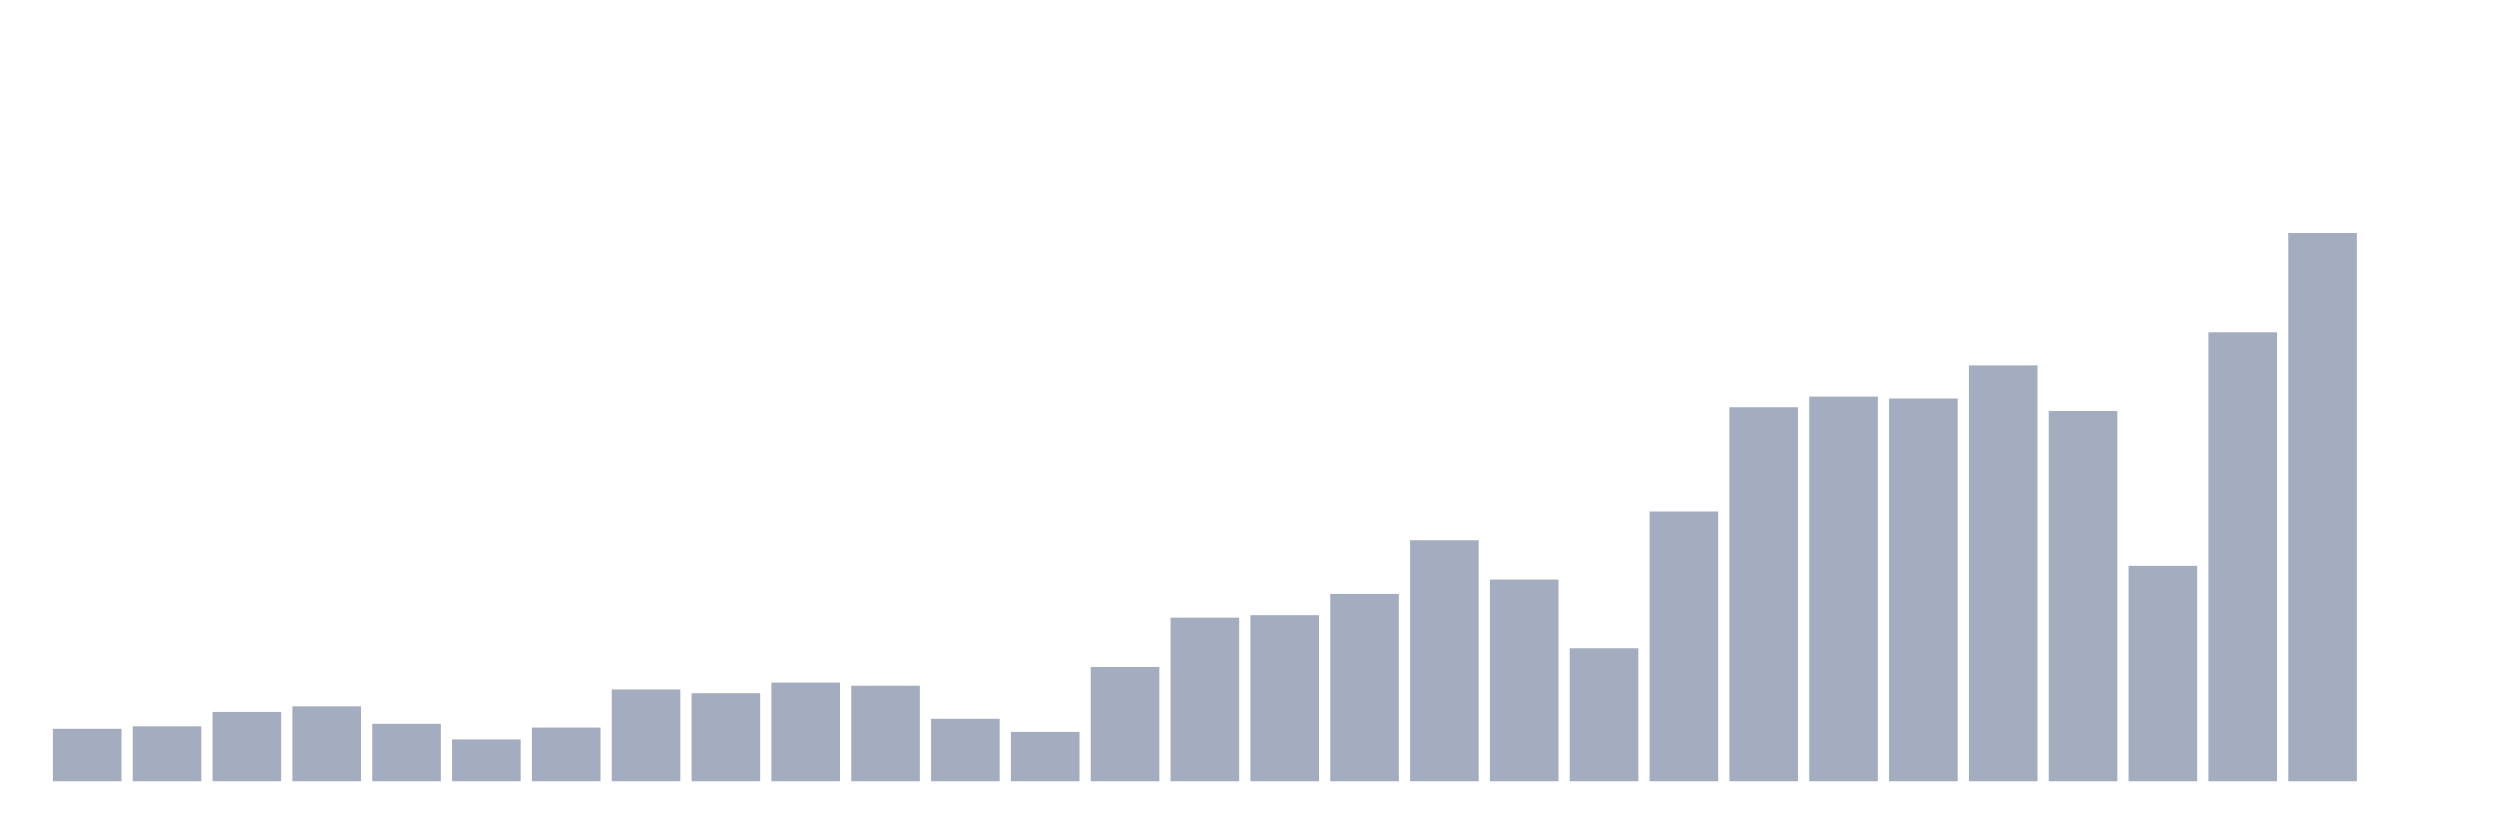
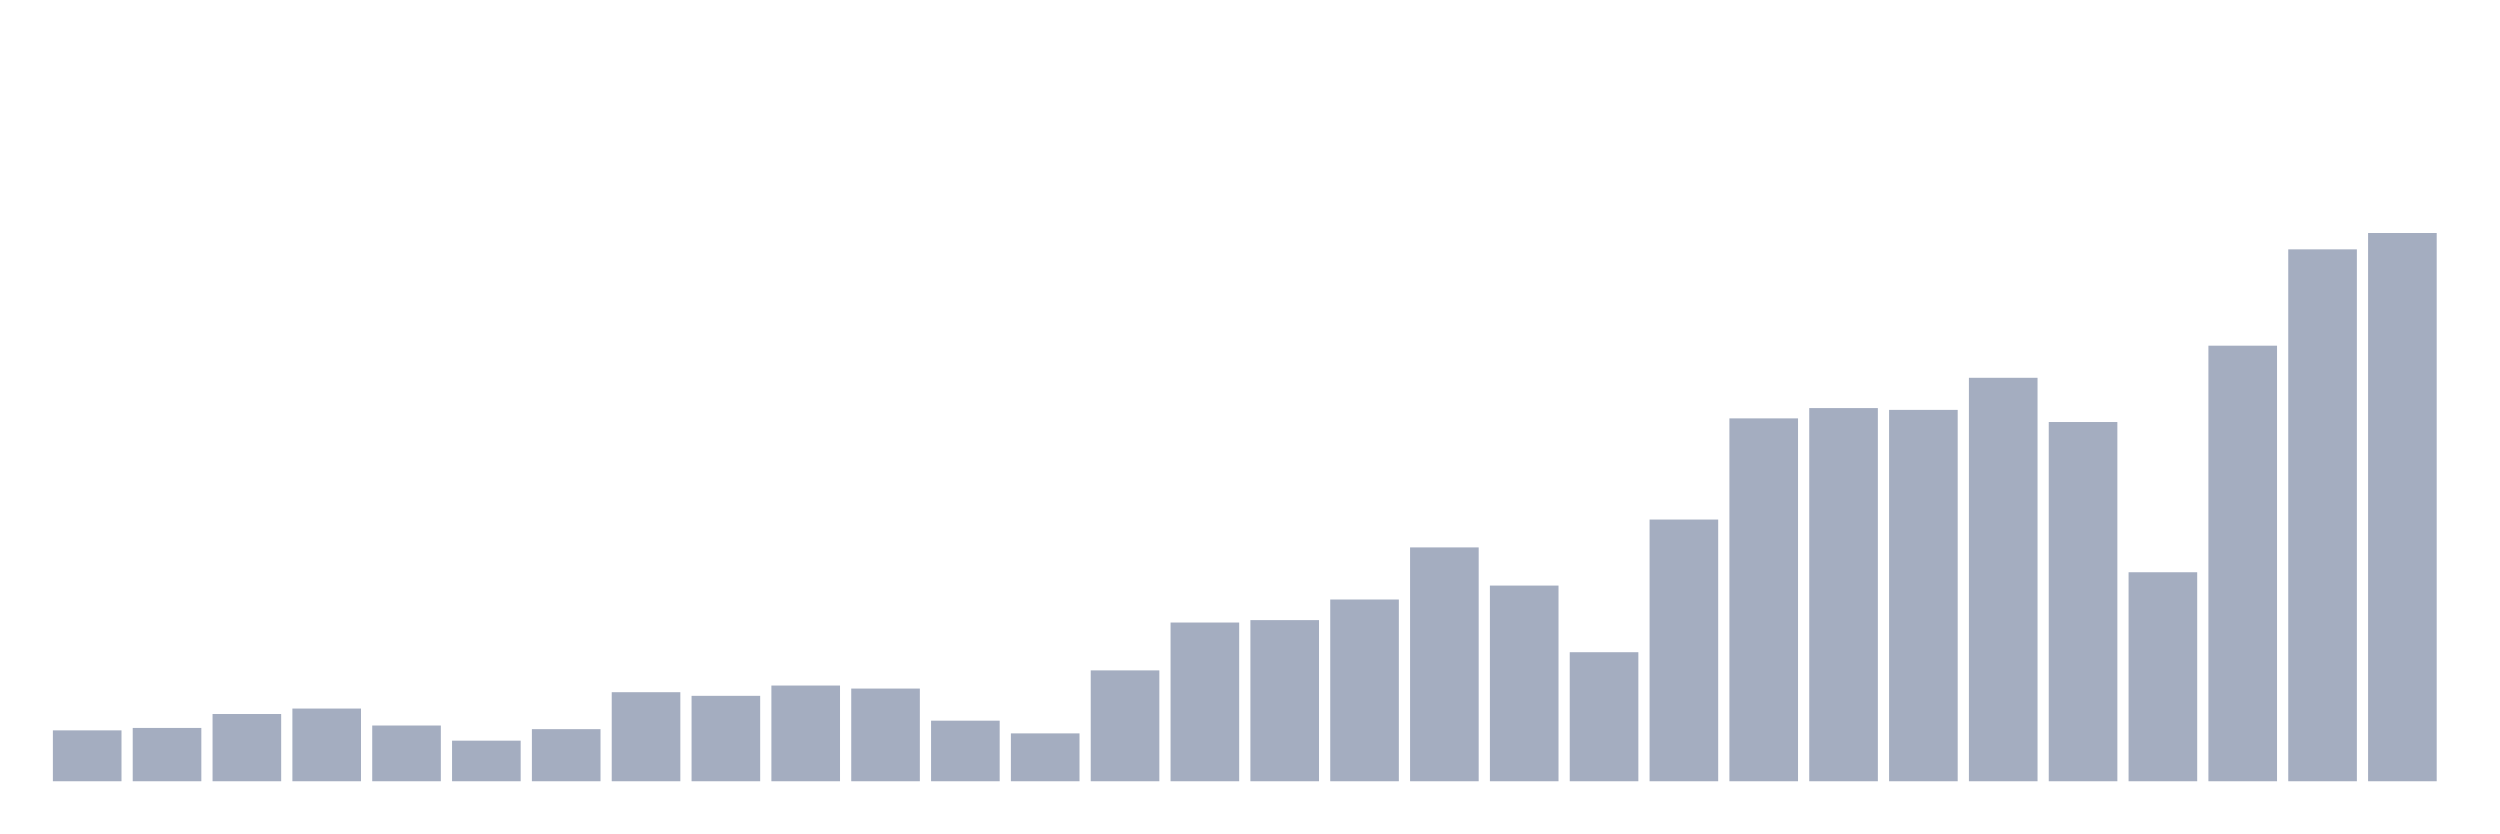
<svg xmlns="http://www.w3.org/2000/svg" viewBox="0 0 480 160">
  <g transform="translate(10,10)">
-     <rect class="bar" x="0.153" width="13.175" y="129.929" height="10.071" fill="rgb(164,173,192)" />
-     <rect class="bar" x="15.482" width="13.175" y="129.45" height="10.55" fill="rgb(164,173,192)" />
-     <rect class="bar" x="30.81" width="13.175" y="126.692" height="13.308" fill="rgb(164,173,192)" />
-     <rect class="bar" x="46.138" width="13.175" y="125.613" height="14.387" fill="rgb(164,173,192)" />
-     <rect class="bar" x="61.466" width="13.175" y="128.97" height="11.03" fill="rgb(164,173,192)" />
-     <rect class="bar" x="76.794" width="13.175" y="131.967" height="8.033" fill="rgb(164,173,192)" />
-     <rect class="bar" x="92.123" width="13.175" y="129.689" height="10.311" fill="rgb(164,173,192)" />
-     <rect class="bar" x="107.451" width="13.175" y="122.376" height="17.624" fill="rgb(164,173,192)" />
-     <rect class="bar" x="122.779" width="13.175" y="123.096" height="16.904" fill="rgb(164,173,192)" />
-     <rect class="bar" x="138.107" width="13.175" y="121.057" height="18.943" fill="rgb(164,173,192)" />
-     <rect class="bar" x="153.436" width="13.175" y="121.657" height="18.343" fill="rgb(164,173,192)" />
-     <rect class="bar" x="168.764" width="13.175" y="128.011" height="11.989" fill="rgb(164,173,192)" />
-     <rect class="bar" x="184.092" width="13.175" y="130.529" height="9.471" fill="rgb(164,173,192)" />
-     <rect class="bar" x="199.42" width="13.175" y="118.06" height="21.94" fill="rgb(164,173,192)" />
-     <rect class="bar" x="214.748" width="13.175" y="108.589" height="31.411" fill="rgb(164,173,192)" />
-     <rect class="bar" x="230.077" width="13.175" y="108.109" height="31.891" fill="rgb(164,173,192)" />
-     <rect class="bar" x="245.405" width="13.175" y="104.033" height="35.967" fill="rgb(164,173,192)" />
-     <rect class="bar" x="260.733" width="13.175" y="93.723" height="46.277" fill="rgb(164,173,192)" />
-     <rect class="bar" x="276.061" width="13.175" y="101.276" height="38.724" fill="rgb(164,173,192)" />
-     <rect class="bar" x="291.39" width="13.175" y="114.463" height="25.537" fill="rgb(164,173,192)" />
-     <rect class="bar" x="306.718" width="13.175" y="88.208" height="51.792" fill="rgb(164,173,192)" />
-     <rect class="bar" x="322.046" width="13.175" y="68.186" height="71.814" fill="rgb(164,173,192)" />
-     <rect class="bar" x="337.374" width="13.175" y="66.148" height="73.852" fill="rgb(164,173,192)" />
-     <rect class="bar" x="352.702" width="13.175" y="66.508" height="73.492" fill="rgb(164,173,192)" />
-     <rect class="bar" x="368.031" width="13.175" y="60.153" height="79.847" fill="rgb(164,173,192)" />
-     <rect class="bar" x="383.359" width="13.175" y="68.905" height="71.095" fill="rgb(164,173,192)" />
-     <rect class="bar" x="398.687" width="13.175" y="98.638" height="41.362" fill="rgb(164,173,192)" />
-     <rect class="bar" x="414.015" width="13.175" y="53.799" height="86.201" fill="rgb(164,173,192)" />
-     <rect class="bar" x="429.344" width="13.175" y="34.737" height="105.263" fill="rgb(164,173,192)" />
-     <rect class="bar" x="444.672" width="13.175" y="140" height="0" fill="rgb(164,173,192)" />
+     <rect class="bar" x="0.153" width="13.175" y="130.23" height="9.77" fill="rgb(164,173,192)" />
+     <rect class="bar" x="15.482" width="13.175" y="129.764" height="10.236" fill="rgb(164,173,192)" />
+     <rect class="bar" x="30.81" width="13.175" y="127.089" height="12.911" fill="rgb(164,173,192)" />
+     <rect class="bar" x="46.138" width="13.175" y="126.042" height="13.958" fill="rgb(164,173,192)" />
+     <rect class="bar" x="61.466" width="13.175" y="129.299" height="10.701" fill="rgb(164,173,192)" />
+     <rect class="bar" x="76.794" width="13.175" y="132.207" height="7.793" fill="rgb(164,173,192)" />
+     <rect class="bar" x="92.123" width="13.175" y="129.997" height="10.003" fill="rgb(164,173,192)" />
+     <rect class="bar" x="107.451" width="13.175" y="122.902" height="17.098" fill="rgb(164,173,192)" />
+     <rect class="bar" x="122.779" width="13.175" y="123.6" height="16.4" fill="rgb(164,173,192)" />
+     <rect class="bar" x="138.107" width="13.175" y="121.623" height="18.377" fill="rgb(164,173,192)" />
+     <rect class="bar" x="153.436" width="13.175" y="122.204" height="17.796" fill="rgb(164,173,192)" />
+     <rect class="bar" x="168.764" width="13.175" y="128.369" height="11.631" fill="rgb(164,173,192)" />
+     <rect class="bar" x="184.092" width="13.175" y="130.811" height="9.189" fill="rgb(164,173,192)" />
+     <rect class="bar" x="199.42" width="13.175" y="118.715" height="21.285" fill="rgb(164,173,192)" />
+     <rect class="bar" x="214.748" width="13.175" y="109.526" height="30.474" fill="rgb(164,173,192)" />
+     <rect class="bar" x="230.077" width="13.175" y="109.061" height="30.939" fill="rgb(164,173,192)" />
+     <rect class="bar" x="245.405" width="13.175" y="105.106" height="34.894" fill="rgb(164,173,192)" />
+     <rect class="bar" x="260.733" width="13.175" y="95.103" height="44.897" fill="rgb(164,173,192)" />
+     <rect class="bar" x="276.061" width="13.175" y="102.431" height="37.569" fill="rgb(164,173,192)" />
+     <rect class="bar" x="291.39" width="13.175" y="115.225" height="24.775" fill="rgb(164,173,192)" />
+     <rect class="bar" x="306.718" width="13.175" y="89.753" height="50.247" fill="rgb(164,173,192)" />
+     <rect class="bar" x="322.046" width="13.175" y="70.329" height="69.671" fill="rgb(164,173,192)" />
+     <rect class="bar" x="337.374" width="13.175" y="68.351" height="71.649" fill="rgb(164,173,192)" />
+     <rect class="bar" x="352.702" width="13.175" y="68.7" height="71.3" fill="rgb(164,173,192)" />
+     <rect class="bar" x="368.031" width="13.175" y="62.536" height="77.464" fill="rgb(164,173,192)" />
+     <rect class="bar" x="383.359" width="13.175" y="71.026" height="68.974" fill="rgb(164,173,192)" />
+     <rect class="bar" x="398.687" width="13.175" y="99.872" height="40.128" fill="rgb(164,173,192)" />
+     <rect class="bar" x="414.015" width="13.175" y="56.371" height="83.629" fill="rgb(164,173,192)" />
+     <rect class="bar" x="429.344" width="13.175" y="37.877" height="102.123" fill="rgb(164,173,192)" />
+     <rect class="bar" x="444.672" width="13.175" y="34.737" height="105.263" fill="rgb(164,173,192)" />
  </g>
</svg>
